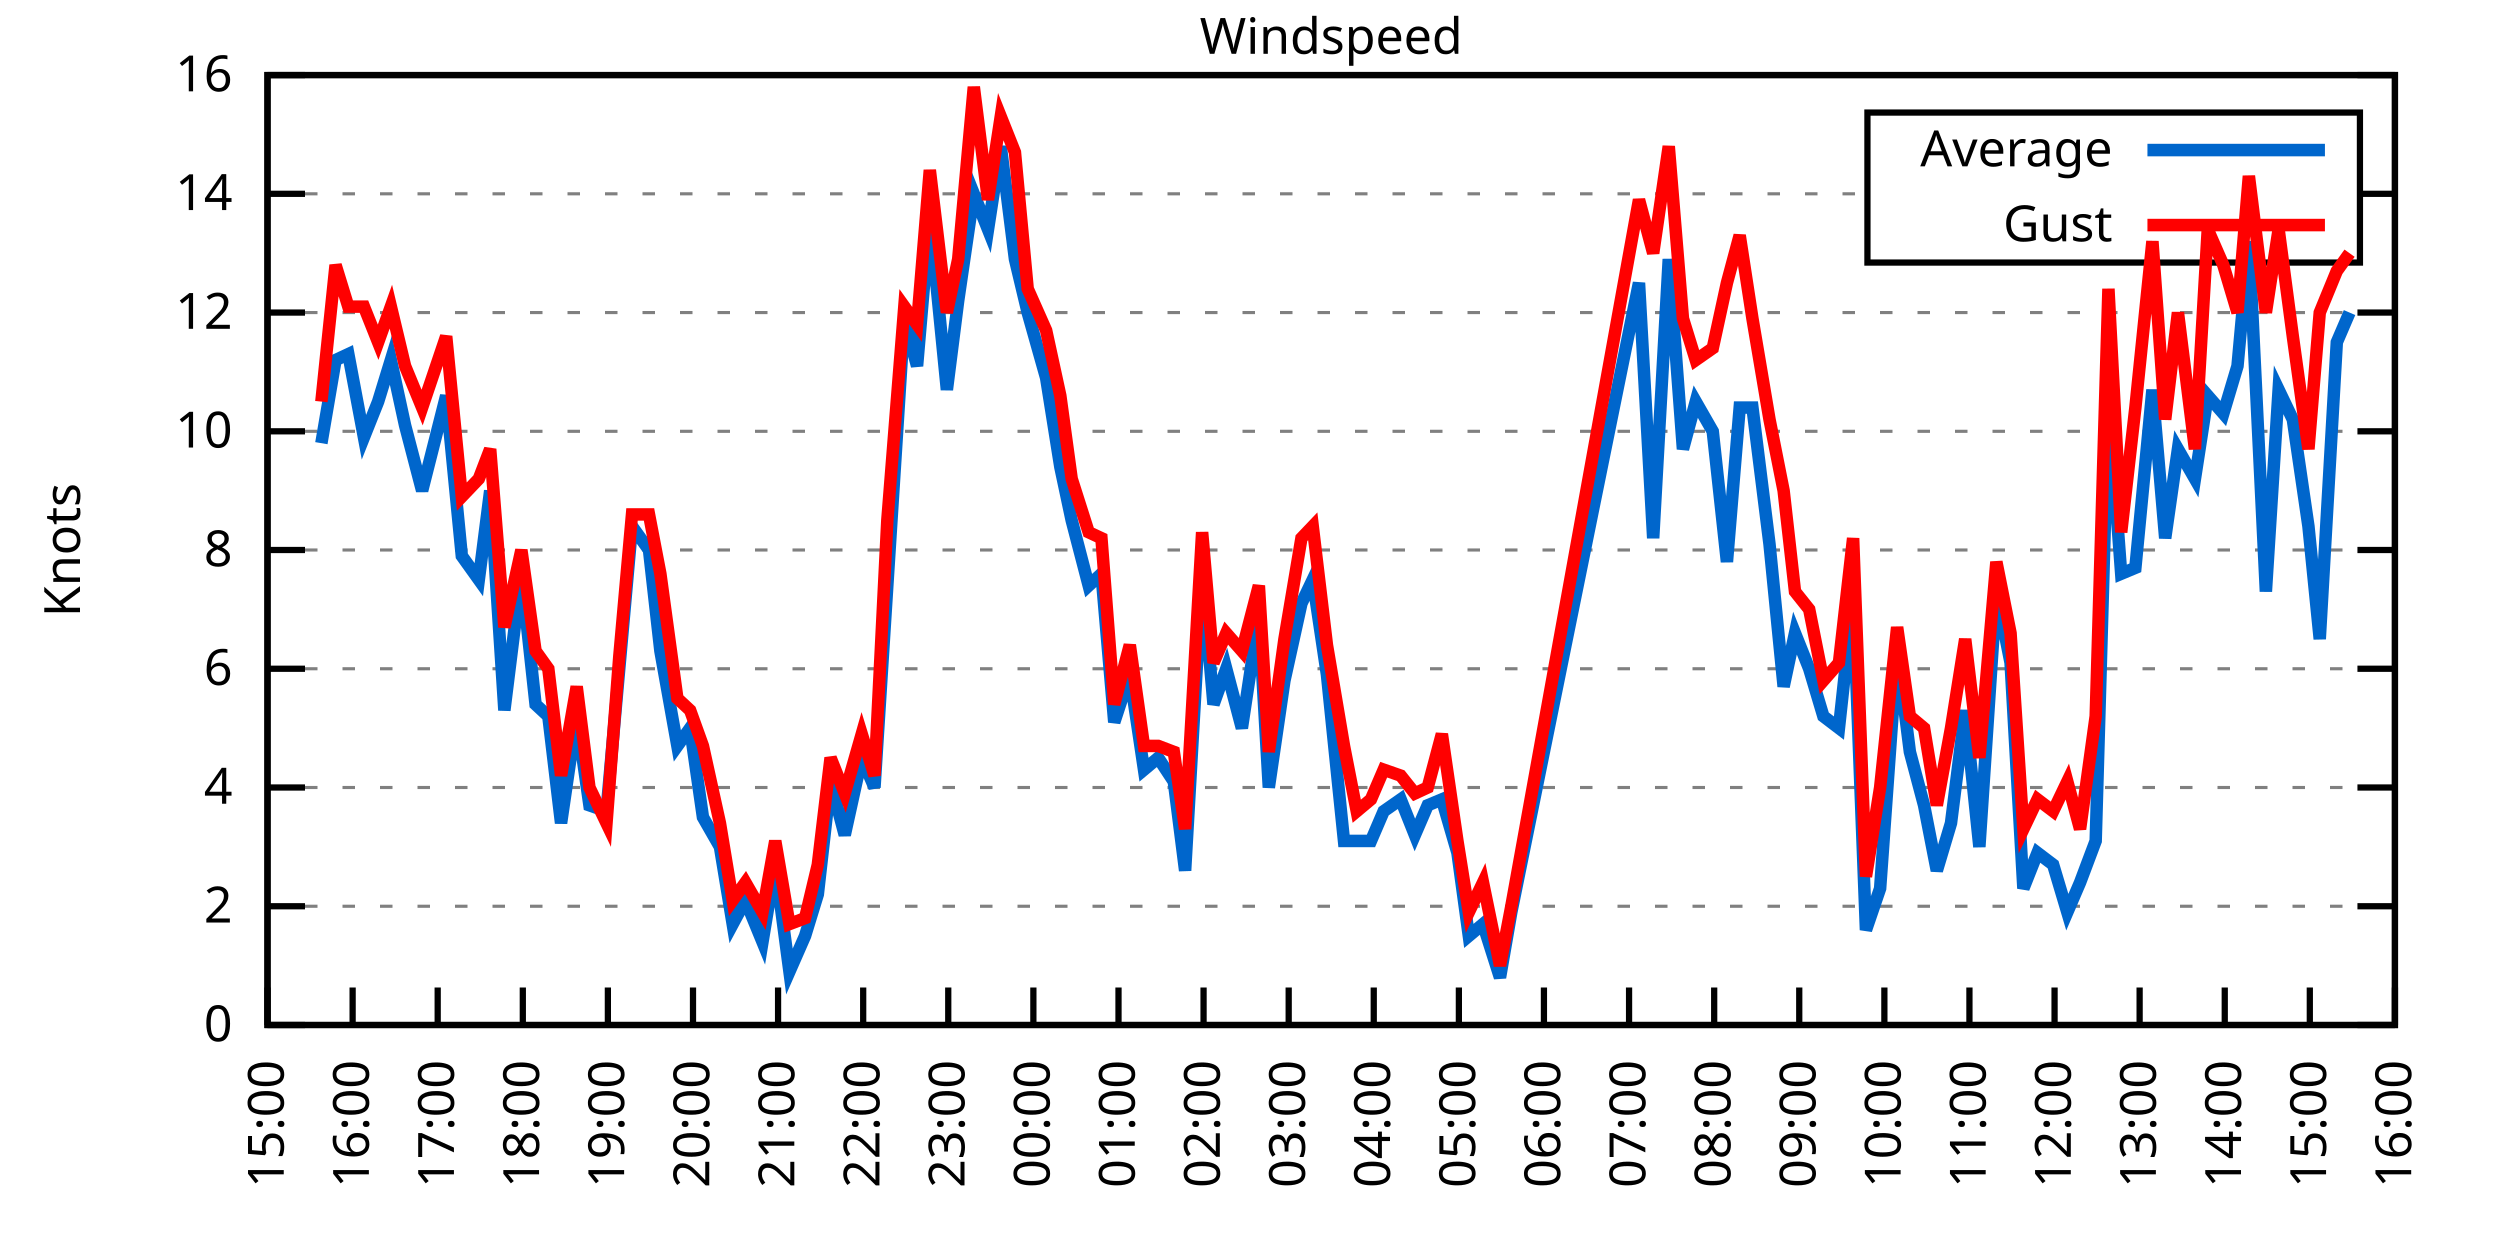
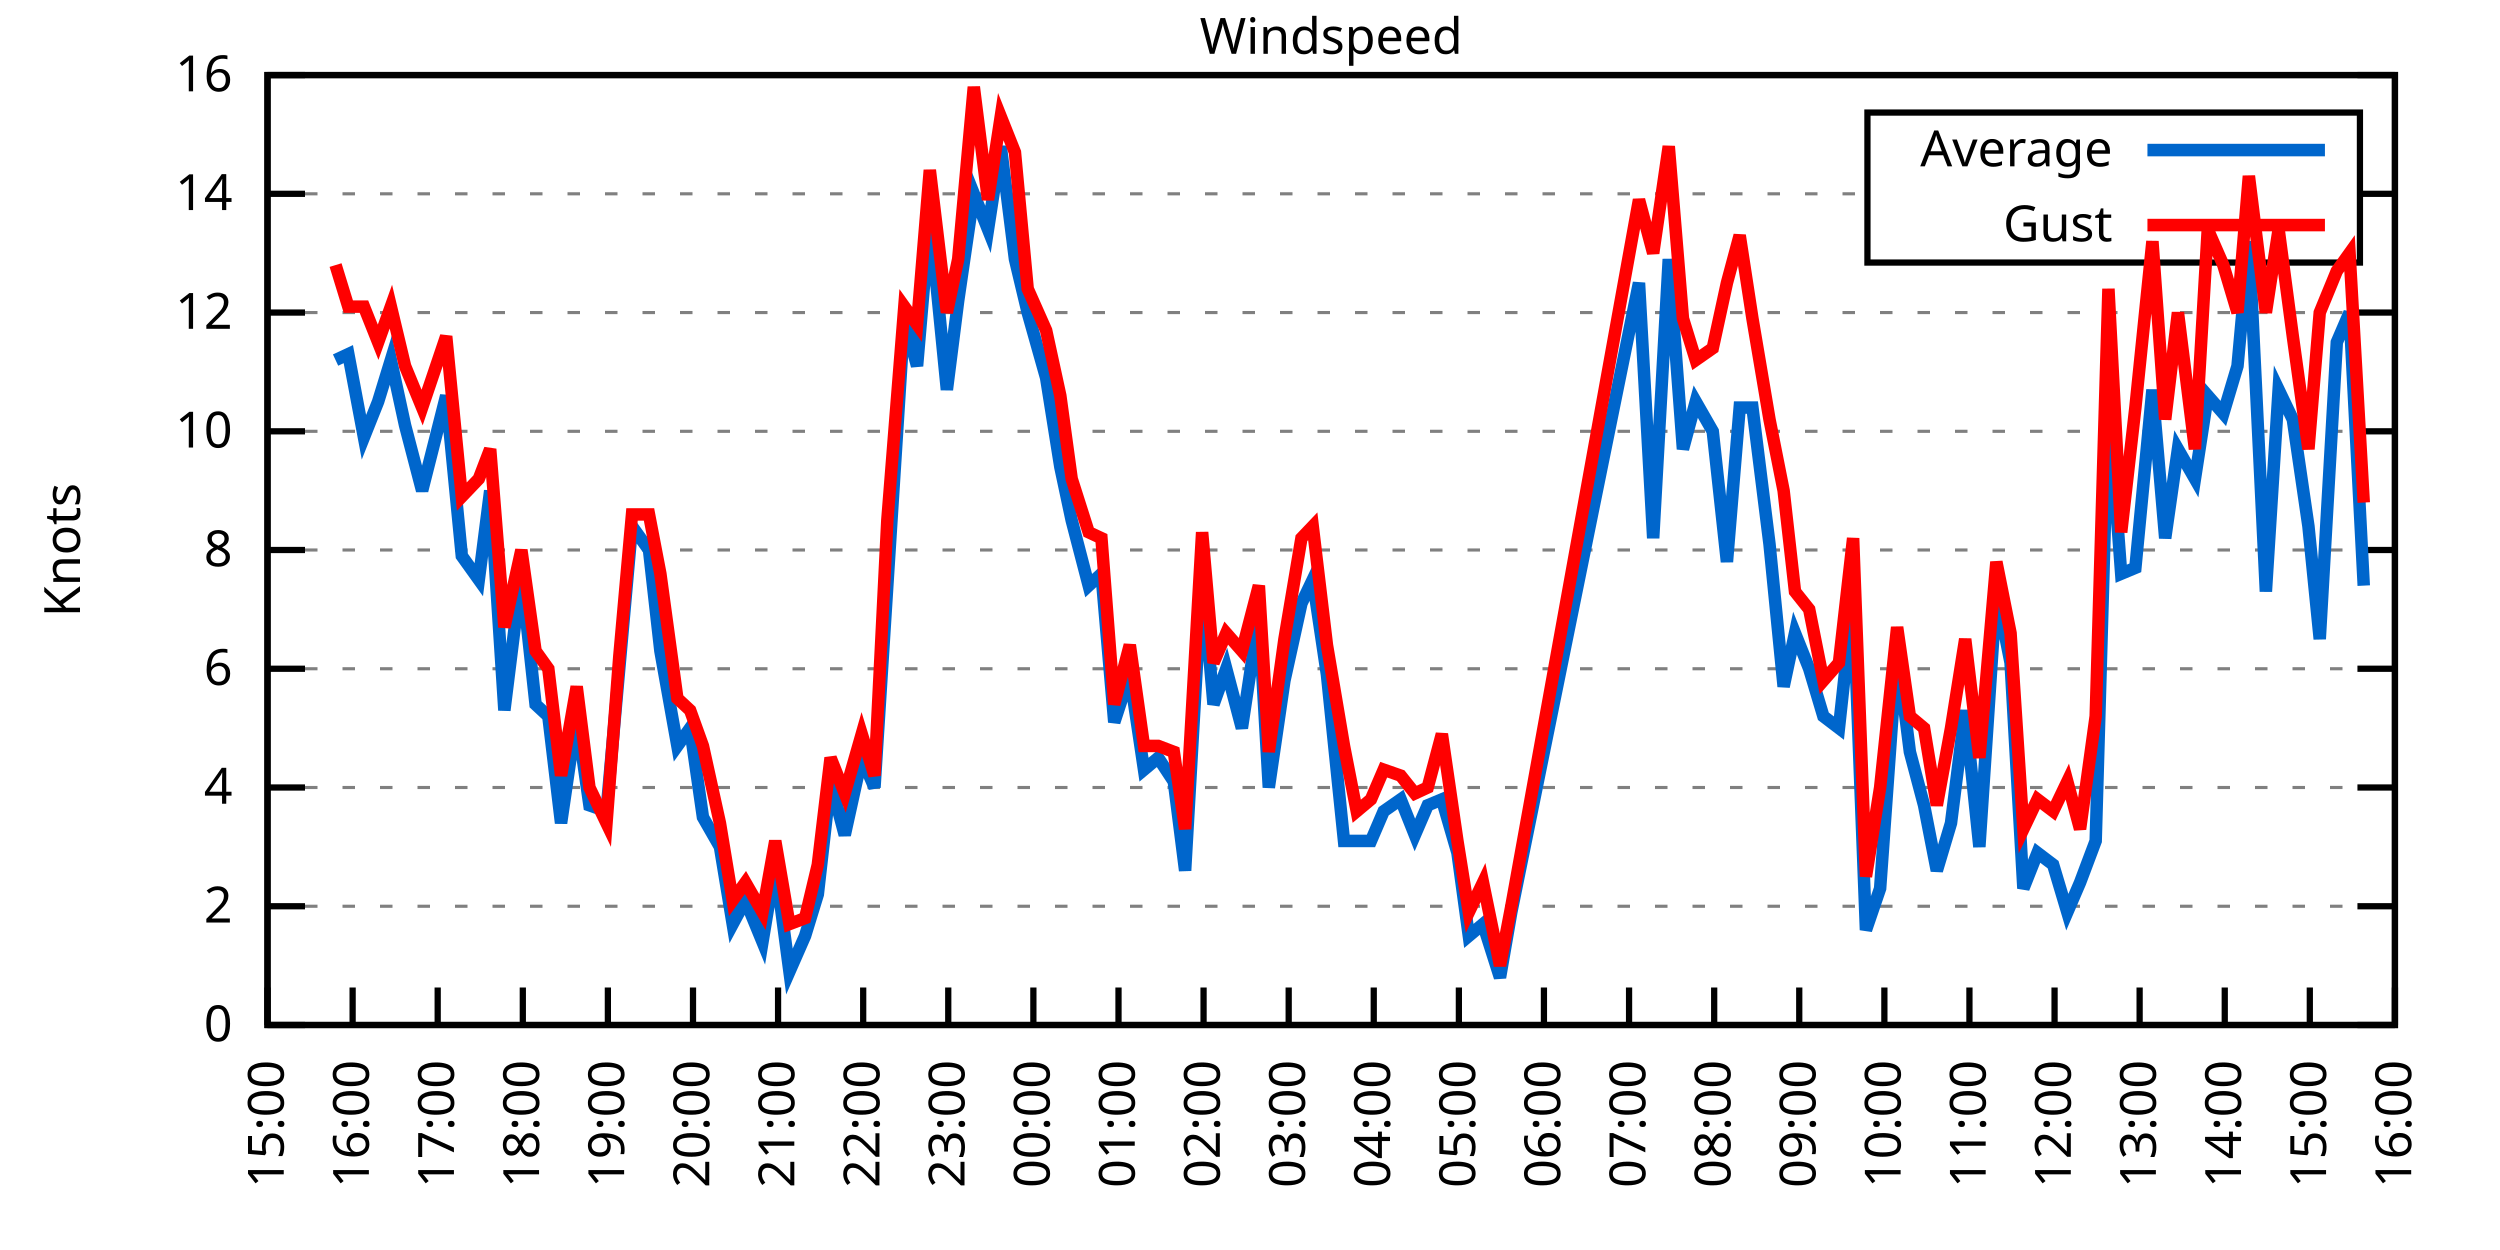
<svg xmlns="http://www.w3.org/2000/svg" xmlns:xlink="http://www.w3.org/1999/xlink" width="400" height="200" viewBox="0 0 400 200">
  <g id="gnuplot_canvas">
    <rect x="0" y="0" width="400" height="200" fill="none" />
    <defs>
      <circle id="gpDot" r="0.5" stroke-width="0.5" stroke="currentColor" />
      <path id="gpPt0" stroke-width="0.333" stroke="currentColor" d="M-1,0 h2 M0,-1 v2" />
      <path id="gpPt1" stroke-width="0.333" stroke="currentColor" d="M-1,-1 L1,1 M1,-1 L-1,1" />
      <path id="gpPt2" stroke-width="0.333" stroke="currentColor" d="M-1,0 L1,0 M0,-1 L0,1 M-1,-1 L1,1 M-1,1 L1,-1" />
      <rect id="gpPt3" stroke-width="0.333" stroke="currentColor" x="-1" y="-1" width="2" height="2" />
      <rect id="gpPt4" stroke-width="0.333" stroke="currentColor" fill="currentColor" x="-1" y="-1" width="2" height="2" />
      <circle id="gpPt5" stroke-width="0.333" stroke="currentColor" cx="0" cy="0" r="1" />
      <use xlink:href="#gpPt5" id="gpPt6" fill="currentColor" stroke="none" />
      <path id="gpPt7" stroke-width="0.333" stroke="currentColor" d="M0,-1.33 L-1.33,0.67 L1.33,0.67 z" />
      <use xlink:href="#gpPt7" id="gpPt8" fill="currentColor" stroke="none" />
      <use xlink:href="#gpPt7" id="gpPt9" stroke="currentColor" transform="rotate(180)" />
      <use xlink:href="#gpPt9" id="gpPt10" fill="currentColor" stroke="none" />
      <use xlink:href="#gpPt3" id="gpPt11" stroke="currentColor" transform="rotate(45)" />
      <use xlink:href="#gpPt11" id="gpPt12" fill="currentColor" stroke="none" />
      <path id="gpPt13" stroke-width="0.333" stroke="currentColor" d="M0,1.330 L1.265,0.411 L0.782,-1.067 L-0.782,-1.076 L-1.265,0.411 z" />
      <use xlink:href="#gpPt13" id="gpPt14" fill="currentColor" stroke="none" />
      <filter id="textbox" filterUnits="objectBoundingBox" x="0" y="0" height="1" width="1">
        <feFlood flood-color="white" flood-opacity="1" result="bgnd" />
        <feComposite in="SourceGraphic" in2="bgnd" operator="atop" />
      </filter>
      <filter id="greybox" filterUnits="objectBoundingBox" x="0" y="0" height="1" width="1">
        <feFlood flood-color="lightgrey" flood-opacity="1" result="grey" />
        <feComposite in="SourceGraphic" in2="grey" operator="atop" />
      </filter>
    </defs>
    <g fill="none" color="white" stroke="currentColor" stroke-width="1.00" stroke-linecap="butt" stroke-linejoin="miter">
</g>
    <g fill="none" color="black" stroke="currentColor" stroke-width="1.00" stroke-linecap="butt" stroke-linejoin="miter">
      <g stroke="none" shape-rendering="crispEdges">
        <polygon fill="rgb(255, 255, 255)" points="42.80,164.00 383.18,164.00 383.18,12.02 42.80,12.02 " />
      </g>
    </g>
    <g fill="none" color="black" stroke="currentColor" stroke-width="1.00" stroke-linecap="butt" stroke-linejoin="miter">
</g>
    <g fill="none" color="black" stroke="black" stroke-width="0.50" stroke-linecap="butt" stroke-linejoin="miter">
</g>
    <g fill="none" color="gray" stroke="currentColor" stroke-width="0.50" stroke-linecap="butt" stroke-linejoin="miter">
      <path stroke="gray" stroke-dasharray="2,4" class="gridline" d="M42.80,164.00 L383.19,164.00  " />
    </g>
    <g fill="none" color="gray" stroke="gray" stroke-width="1.00" stroke-linecap="butt" stroke-linejoin="miter">
</g>
    <g fill="none" color="black" stroke="currentColor" stroke-width="1.00" stroke-linecap="butt" stroke-linejoin="miter">
      <path stroke="black" d="M42.80,164.00 L48.80,164.00 M383.19,164.00 L377.19,164.00  " />
      <g transform="translate(37.20,166.60)" stroke="none" fill="black" font-family="Sans" font-size="8.00" text-anchor="end">
        <text>
          <tspan font-family="Sans"> 0</tspan>
        </text>
      </g>
    </g>
    <g fill="none" color="black" stroke="currentColor" stroke-width="1.00" stroke-linecap="butt" stroke-linejoin="miter">
</g>
    <g fill="none" color="black" stroke="black" stroke-width="0.50" stroke-linecap="butt" stroke-linejoin="miter">
</g>
    <g fill="none" color="gray" stroke="currentColor" stroke-width="0.50" stroke-linecap="butt" stroke-linejoin="miter">
      <path stroke="gray" stroke-dasharray="2,4" class="gridline" d="M42.80,145.00 L383.19,145.00  " />
    </g>
    <g fill="none" color="gray" stroke="gray" stroke-width="1.00" stroke-linecap="butt" stroke-linejoin="miter">
</g>
    <g fill="none" color="black" stroke="currentColor" stroke-width="1.00" stroke-linecap="butt" stroke-linejoin="miter">
      <path stroke="black" d="M42.80,145.00 L48.80,145.00 M383.19,145.00 L377.19,145.00  " />
      <g transform="translate(37.20,147.60)" stroke="none" fill="black" font-family="Sans" font-size="8.00" text-anchor="end">
        <text>
          <tspan font-family="Sans"> 2</tspan>
        </text>
      </g>
    </g>
    <g fill="none" color="black" stroke="currentColor" stroke-width="1.00" stroke-linecap="butt" stroke-linejoin="miter">
</g>
    <g fill="none" color="black" stroke="black" stroke-width="0.50" stroke-linecap="butt" stroke-linejoin="miter">
</g>
    <g fill="none" color="gray" stroke="currentColor" stroke-width="0.50" stroke-linecap="butt" stroke-linejoin="miter">
      <path stroke="gray" stroke-dasharray="2,4" class="gridline" d="M42.80,126.00 L383.19,126.00  " />
    </g>
    <g fill="none" color="gray" stroke="gray" stroke-width="1.00" stroke-linecap="butt" stroke-linejoin="miter">
</g>
    <g fill="none" color="black" stroke="currentColor" stroke-width="1.00" stroke-linecap="butt" stroke-linejoin="miter">
      <path stroke="black" d="M42.80,126.00 L48.80,126.00 M383.19,126.00 L377.19,126.00  " />
      <g transform="translate(37.20,128.60)" stroke="none" fill="black" font-family="Sans" font-size="8.00" text-anchor="end">
        <text>
          <tspan font-family="Sans"> 4</tspan>
        </text>
      </g>
    </g>
    <g fill="none" color="black" stroke="currentColor" stroke-width="1.00" stroke-linecap="butt" stroke-linejoin="miter">
</g>
    <g fill="none" color="black" stroke="black" stroke-width="0.50" stroke-linecap="butt" stroke-linejoin="miter">
</g>
    <g fill="none" color="gray" stroke="currentColor" stroke-width="0.50" stroke-linecap="butt" stroke-linejoin="miter">
      <path stroke="gray" stroke-dasharray="2,4" class="gridline" d="M42.80,107.00 L383.19,107.00  " />
    </g>
    <g fill="none" color="gray" stroke="gray" stroke-width="1.00" stroke-linecap="butt" stroke-linejoin="miter">
</g>
    <g fill="none" color="black" stroke="currentColor" stroke-width="1.00" stroke-linecap="butt" stroke-linejoin="miter">
      <path stroke="black" d="M42.80,107.00 L48.80,107.00 M383.19,107.00 L377.19,107.00  " />
      <g transform="translate(37.20,109.60)" stroke="none" fill="black" font-family="Sans" font-size="8.00" text-anchor="end">
        <text>
          <tspan font-family="Sans"> 6</tspan>
        </text>
      </g>
    </g>
    <g fill="none" color="black" stroke="currentColor" stroke-width="1.00" stroke-linecap="butt" stroke-linejoin="miter">
</g>
    <g fill="none" color="black" stroke="black" stroke-width="0.50" stroke-linecap="butt" stroke-linejoin="miter">
</g>
    <g fill="none" color="gray" stroke="currentColor" stroke-width="0.50" stroke-linecap="butt" stroke-linejoin="miter">
      <path stroke="gray" stroke-dasharray="2,4" class="gridline" d="M42.80,88.00 L383.19,88.00  " />
    </g>
    <g fill="none" color="gray" stroke="gray" stroke-width="1.00" stroke-linecap="butt" stroke-linejoin="miter">
</g>
    <g fill="none" color="black" stroke="currentColor" stroke-width="1.00" stroke-linecap="butt" stroke-linejoin="miter">
      <path stroke="black" d="M42.80,88.00 L48.80,88.00 M383.19,88.00 L377.19,88.00  " />
      <g transform="translate(37.20,90.60)" stroke="none" fill="black" font-family="Sans" font-size="8.00" text-anchor="end">
        <text>
          <tspan font-family="Sans"> 8</tspan>
        </text>
      </g>
    </g>
    <g fill="none" color="black" stroke="currentColor" stroke-width="1.00" stroke-linecap="butt" stroke-linejoin="miter">
</g>
    <g fill="none" color="black" stroke="black" stroke-width="0.50" stroke-linecap="butt" stroke-linejoin="miter">
</g>
    <g fill="none" color="gray" stroke="currentColor" stroke-width="0.50" stroke-linecap="butt" stroke-linejoin="miter">
      <path stroke="gray" stroke-dasharray="2,4" class="gridline" d="M42.80,69.01 L383.19,69.01  " />
    </g>
    <g fill="none" color="gray" stroke="gray" stroke-width="1.00" stroke-linecap="butt" stroke-linejoin="miter">
</g>
    <g fill="none" color="black" stroke="currentColor" stroke-width="1.00" stroke-linecap="butt" stroke-linejoin="miter">
      <path stroke="black" d="M42.80,69.01 L48.80,69.01 M383.19,69.01 L377.19,69.01  " />
      <g transform="translate(37.20,71.61)" stroke="none" fill="black" font-family="Sans" font-size="8.00" text-anchor="end">
        <text>
          <tspan font-family="Sans"> 10</tspan>
        </text>
      </g>
    </g>
    <g fill="none" color="black" stroke="currentColor" stroke-width="1.00" stroke-linecap="butt" stroke-linejoin="miter">
</g>
    <g fill="none" color="black" stroke="black" stroke-width="0.50" stroke-linecap="butt" stroke-linejoin="miter">
</g>
    <g fill="none" color="gray" stroke="currentColor" stroke-width="0.50" stroke-linecap="butt" stroke-linejoin="miter">
      <path stroke="gray" stroke-dasharray="2,4" class="gridline" d="M42.80,50.01 L383.19,50.01  " />
    </g>
    <g fill="none" color="gray" stroke="gray" stroke-width="1.00" stroke-linecap="butt" stroke-linejoin="miter">
</g>
    <g fill="none" color="black" stroke="currentColor" stroke-width="1.00" stroke-linecap="butt" stroke-linejoin="miter">
      <path stroke="black" d="M42.80,50.01 L48.80,50.01 M383.19,50.01 L377.19,50.01  " />
      <g transform="translate(37.20,52.61)" stroke="none" fill="black" font-family="Sans" font-size="8.00" text-anchor="end">
        <text>
          <tspan font-family="Sans"> 12</tspan>
        </text>
      </g>
    </g>
    <g fill="none" color="black" stroke="currentColor" stroke-width="1.00" stroke-linecap="butt" stroke-linejoin="miter">
</g>
    <g fill="none" color="black" stroke="black" stroke-width="0.50" stroke-linecap="butt" stroke-linejoin="miter">
</g>
    <g fill="none" color="gray" stroke="currentColor" stroke-width="0.50" stroke-linecap="butt" stroke-linejoin="miter">
      <path stroke="gray" stroke-dasharray="2,4" class="gridline" d="M42.80,31.01 L298.79,31.01 M377.59,31.01 L383.19,31.01  " />
    </g>
    <g fill="none" color="gray" stroke="gray" stroke-width="1.00" stroke-linecap="butt" stroke-linejoin="miter">
</g>
    <g fill="none" color="black" stroke="currentColor" stroke-width="1.00" stroke-linecap="butt" stroke-linejoin="miter">
      <path stroke="black" d="M42.80,31.01 L48.80,31.01 M383.19,31.01 L377.19,31.01  " />
      <g transform="translate(37.20,33.61)" stroke="none" fill="black" font-family="Sans" font-size="8.00" text-anchor="end">
        <text>
          <tspan font-family="Sans"> 14</tspan>
        </text>
      </g>
    </g>
    <g fill="none" color="black" stroke="currentColor" stroke-width="1.00" stroke-linecap="butt" stroke-linejoin="miter">
</g>
    <g fill="none" color="black" stroke="black" stroke-width="0.50" stroke-linecap="butt" stroke-linejoin="miter">
</g>
    <g fill="none" color="gray" stroke="currentColor" stroke-width="0.50" stroke-linecap="butt" stroke-linejoin="miter">
      <path stroke="gray" stroke-dasharray="2,4" class="gridline" d="M42.80,12.01 L383.19,12.01  " />
    </g>
    <g fill="none" color="gray" stroke="gray" stroke-width="1.00" stroke-linecap="butt" stroke-linejoin="miter">
</g>
    <g fill="none" color="black" stroke="currentColor" stroke-width="1.00" stroke-linecap="butt" stroke-linejoin="miter">
      <path stroke="black" d="M42.80,12.01 L48.80,12.01 M383.19,12.01 L377.19,12.01  " />
      <g transform="translate(37.20,14.61)" stroke="none" fill="black" font-family="Sans" font-size="8.00" text-anchor="end">
        <text>
          <tspan font-family="Sans"> 16</tspan>
        </text>
      </g>
    </g>
    <g fill="none" color="black" stroke="currentColor" stroke-width="1.00" stroke-linecap="butt" stroke-linejoin="miter">
      <path stroke="black" d="M42.80,164.00 L42.80,158.00  " />
      <g transform="translate(45.40,169.60) rotate(270.00)" stroke="none" fill="black" font-family="Sans" font-size="8.00" text-anchor="end">
        <text>
          <tspan font-family="Sans">15:00</tspan>
        </text>
      </g>
    </g>
    <g fill="none" color="black" stroke="currentColor" stroke-width="1.00" stroke-linecap="butt" stroke-linejoin="miter">
      <path stroke="black" d="M56.42,164.00 L56.42,158.00  " />
      <g transform="translate(59.02,169.60) rotate(270.00)" stroke="none" fill="black" font-family="Sans" font-size="8.00" text-anchor="end">
        <text>
          <tspan font-family="Sans">16:00</tspan>
        </text>
      </g>
    </g>
    <g fill="none" color="black" stroke="currentColor" stroke-width="1.00" stroke-linecap="butt" stroke-linejoin="miter">
      <path stroke="black" d="M70.03,164.00 L70.03,158.00  " />
      <g transform="translate(72.63,169.60) rotate(270.00)" stroke="none" fill="black" font-family="Sans" font-size="8.00" text-anchor="end">
        <text>
          <tspan font-family="Sans">17:00</tspan>
        </text>
      </g>
    </g>
    <g fill="none" color="black" stroke="currentColor" stroke-width="1.00" stroke-linecap="butt" stroke-linejoin="miter">
      <path stroke="black" d="M83.65,164.00 L83.65,158.00  " />
      <g transform="translate(86.25,169.60) rotate(270.00)" stroke="none" fill="black" font-family="Sans" font-size="8.00" text-anchor="end">
        <text>
          <tspan font-family="Sans">18:00</tspan>
        </text>
      </g>
    </g>
    <g fill="none" color="black" stroke="currentColor" stroke-width="1.00" stroke-linecap="butt" stroke-linejoin="miter">
      <path stroke="black" d="M97.26,164.00 L97.26,158.00  " />
      <g transform="translate(99.86,169.60) rotate(270.00)" stroke="none" fill="black" font-family="Sans" font-size="8.00" text-anchor="end">
        <text>
          <tspan font-family="Sans">19:00</tspan>
        </text>
      </g>
    </g>
    <g fill="none" color="black" stroke="currentColor" stroke-width="1.00" stroke-linecap="butt" stroke-linejoin="miter">
      <path stroke="black" d="M110.88,164.00 L110.88,158.00  " />
      <g transform="translate(113.48,169.60) rotate(270.00)" stroke="none" fill="black" font-family="Sans" font-size="8.00" text-anchor="end">
        <text>
          <tspan font-family="Sans">20:00</tspan>
        </text>
      </g>
    </g>
    <g fill="none" color="black" stroke="currentColor" stroke-width="1.00" stroke-linecap="butt" stroke-linejoin="miter">
      <path stroke="black" d="M124.49,164.00 L124.49,158.00  " />
      <g transform="translate(127.09,169.60) rotate(270.00)" stroke="none" fill="black" font-family="Sans" font-size="8.00" text-anchor="end">
        <text>
          <tspan font-family="Sans">21:00</tspan>
        </text>
      </g>
    </g>
    <g fill="none" color="black" stroke="currentColor" stroke-width="1.00" stroke-linecap="butt" stroke-linejoin="miter">
      <path stroke="black" d="M138.11,164.00 L138.11,158.00  " />
      <g transform="translate(140.71,169.60) rotate(270.00)" stroke="none" fill="black" font-family="Sans" font-size="8.00" text-anchor="end">
        <text>
          <tspan font-family="Sans">22:00</tspan>
        </text>
      </g>
    </g>
    <g fill="none" color="black" stroke="currentColor" stroke-width="1.00" stroke-linecap="butt" stroke-linejoin="miter">
      <path stroke="black" d="M151.72,164.00 L151.72,158.00  " />
      <g transform="translate(154.32,169.60) rotate(270.00)" stroke="none" fill="black" font-family="Sans" font-size="8.00" text-anchor="end">
        <text>
          <tspan font-family="Sans">23:00</tspan>
        </text>
      </g>
    </g>
    <g fill="none" color="black" stroke="currentColor" stroke-width="1.00" stroke-linecap="butt" stroke-linejoin="miter">
      <path stroke="black" d="M165.34,164.00 L165.34,158.00  " />
      <g transform="translate(167.94,169.60) rotate(270.00)" stroke="none" fill="black" font-family="Sans" font-size="8.00" text-anchor="end">
        <text>
          <tspan font-family="Sans">00:00</tspan>
        </text>
      </g>
    </g>
    <g fill="none" color="black" stroke="currentColor" stroke-width="1.00" stroke-linecap="butt" stroke-linejoin="miter">
      <path stroke="black" d="M178.96,164.00 L178.96,158.00  " />
      <g transform="translate(181.56,169.60) rotate(270.00)" stroke="none" fill="black" font-family="Sans" font-size="8.00" text-anchor="end">
        <text>
          <tspan font-family="Sans">01:00</tspan>
        </text>
      </g>
    </g>
    <g fill="none" color="black" stroke="currentColor" stroke-width="1.00" stroke-linecap="butt" stroke-linejoin="miter">
      <path stroke="black" d="M192.57,164.00 L192.57,158.00  " />
      <g transform="translate(195.17,169.60) rotate(270.00)" stroke="none" fill="black" font-family="Sans" font-size="8.00" text-anchor="end">
        <text>
          <tspan font-family="Sans">02:00</tspan>
        </text>
      </g>
    </g>
    <g fill="none" color="black" stroke="currentColor" stroke-width="1.00" stroke-linecap="butt" stroke-linejoin="miter">
      <path stroke="black" d="M206.19,164.00 L206.19,158.00  " />
      <g transform="translate(208.79,169.60) rotate(270.00)" stroke="none" fill="black" font-family="Sans" font-size="8.00" text-anchor="end">
        <text>
          <tspan font-family="Sans">03:00</tspan>
        </text>
      </g>
    </g>
    <g fill="none" color="black" stroke="currentColor" stroke-width="1.00" stroke-linecap="butt" stroke-linejoin="miter">
      <path stroke="black" d="M219.80,164.00 L219.80,158.00  " />
      <g transform="translate(222.40,169.60) rotate(270.00)" stroke="none" fill="black" font-family="Sans" font-size="8.00" text-anchor="end">
        <text>
          <tspan font-family="Sans">04:00</tspan>
        </text>
      </g>
    </g>
    <g fill="none" color="black" stroke="currentColor" stroke-width="1.00" stroke-linecap="butt" stroke-linejoin="miter">
      <path stroke="black" d="M233.42,164.00 L233.42,158.00  " />
      <g transform="translate(236.02,169.60) rotate(270.00)" stroke="none" fill="black" font-family="Sans" font-size="8.00" text-anchor="end">
        <text>
          <tspan font-family="Sans">05:00</tspan>
        </text>
      </g>
    </g>
    <g fill="none" color="black" stroke="currentColor" stroke-width="1.00" stroke-linecap="butt" stroke-linejoin="miter">
      <path stroke="black" d="M247.03,164.00 L247.03,158.00  " />
      <g transform="translate(249.63,169.60) rotate(270.00)" stroke="none" fill="black" font-family="Sans" font-size="8.00" text-anchor="end">
        <text>
          <tspan font-family="Sans">06:00</tspan>
        </text>
      </g>
    </g>
    <g fill="none" color="black" stroke="currentColor" stroke-width="1.00" stroke-linecap="butt" stroke-linejoin="miter">
      <path stroke="black" d="M260.65,164.00 L260.65,158.00  " />
      <g transform="translate(263.25,169.60) rotate(270.00)" stroke="none" fill="black" font-family="Sans" font-size="8.00" text-anchor="end">
        <text>
          <tspan font-family="Sans">07:00</tspan>
        </text>
      </g>
    </g>
    <g fill="none" color="black" stroke="currentColor" stroke-width="1.00" stroke-linecap="butt" stroke-linejoin="miter">
      <path stroke="black" d="M274.27,164.00 L274.27,158.00  " />
      <g transform="translate(276.87,169.60) rotate(270.00)" stroke="none" fill="black" font-family="Sans" font-size="8.00" text-anchor="end">
        <text>
          <tspan font-family="Sans">08:00</tspan>
        </text>
      </g>
    </g>
    <g fill="none" color="black" stroke="currentColor" stroke-width="1.00" stroke-linecap="butt" stroke-linejoin="miter">
      <path stroke="black" d="M287.88,164.00 L287.88,158.00  " />
      <g transform="translate(290.48,169.60) rotate(270.00)" stroke="none" fill="black" font-family="Sans" font-size="8.00" text-anchor="end">
        <text>
          <tspan font-family="Sans">09:00</tspan>
        </text>
      </g>
    </g>
    <g fill="none" color="black" stroke="currentColor" stroke-width="1.00" stroke-linecap="butt" stroke-linejoin="miter">
      <path stroke="black" d="M301.50,164.00 L301.50,158.00  " />
      <g transform="translate(304.10,169.60) rotate(270.00)" stroke="none" fill="black" font-family="Sans" font-size="8.00" text-anchor="end">
        <text>
          <tspan font-family="Sans">10:00</tspan>
        </text>
      </g>
    </g>
    <g fill="none" color="black" stroke="currentColor" stroke-width="1.00" stroke-linecap="butt" stroke-linejoin="miter">
      <path stroke="black" d="M315.11,164.00 L315.11,158.00  " />
      <g transform="translate(317.71,169.60) rotate(270.00)" stroke="none" fill="black" font-family="Sans" font-size="8.00" text-anchor="end">
        <text>
          <tspan font-family="Sans">11:00</tspan>
        </text>
      </g>
    </g>
    <g fill="none" color="black" stroke="currentColor" stroke-width="1.00" stroke-linecap="butt" stroke-linejoin="miter">
      <path stroke="black" d="M328.73,164.00 L328.73,158.00  " />
      <g transform="translate(331.33,169.60) rotate(270.00)" stroke="none" fill="black" font-family="Sans" font-size="8.00" text-anchor="end">
        <text>
          <tspan font-family="Sans">12:00</tspan>
        </text>
      </g>
    </g>
    <g fill="none" color="black" stroke="currentColor" stroke-width="1.00" stroke-linecap="butt" stroke-linejoin="miter">
      <path stroke="black" d="M342.34,164.00 L342.34,158.00  " />
      <g transform="translate(344.94,169.60) rotate(270.00)" stroke="none" fill="black" font-family="Sans" font-size="8.00" text-anchor="end">
        <text>
          <tspan font-family="Sans">13:00</tspan>
        </text>
      </g>
    </g>
    <g fill="none" color="black" stroke="currentColor" stroke-width="1.00" stroke-linecap="butt" stroke-linejoin="miter">
      <path stroke="black" d="M355.96,164.00 L355.96,158.00  " />
      <g transform="translate(358.56,169.60) rotate(270.00)" stroke="none" fill="black" font-family="Sans" font-size="8.00" text-anchor="end">
        <text>
          <tspan font-family="Sans">14:00</tspan>
        </text>
      </g>
    </g>
    <g fill="none" color="black" stroke="currentColor" stroke-width="1.00" stroke-linecap="butt" stroke-linejoin="miter">
      <path stroke="black" d="M369.57,164.00 L369.57,158.00  " />
      <g transform="translate(372.17,169.60) rotate(270.00)" stroke="none" fill="black" font-family="Sans" font-size="8.00" text-anchor="end">
        <text>
          <tspan font-family="Sans">15:00</tspan>
        </text>
      </g>
    </g>
    <g fill="none" color="black" stroke="currentColor" stroke-width="1.00" stroke-linecap="butt" stroke-linejoin="miter">
      <path stroke="black" d="M383.19,164.00 L383.19,158.00  " />
      <g transform="translate(385.79,169.60) rotate(270.00)" stroke="none" fill="black" font-family="Sans" font-size="8.00" text-anchor="end">
        <text>
          <tspan font-family="Sans">16:00</tspan>
        </text>
      </g>
    </g>
    <g fill="none" color="black" stroke="currentColor" stroke-width="1.00" stroke-linecap="butt" stroke-linejoin="miter">
</g>
    <g fill="none" color="black" stroke="currentColor" stroke-width="1.00" stroke-linecap="butt" stroke-linejoin="miter">
      <path stroke="black" d="M42.80,12.01 L42.80,164.00 L383.19,164.00 L383.19,12.01 L42.80,12.01 Z  " />
    </g>
    <g fill="none" color="black" stroke="currentColor" stroke-width="1.00" stroke-linecap="butt" stroke-linejoin="miter">
</g>
    <g fill="none" color="black" stroke="currentColor" stroke-width="1.00" stroke-linecap="butt" stroke-linejoin="miter">
      <path stroke="black" d="M298.79,42.01 L298.79,18.01 L377.59,18.01 L377.59,42.01 L298.79,42.01 Z  " />
    </g>
    <g id="Windspeed_plot_1">
      <g fill="none" color="white" stroke="black" stroke-width="2.00" stroke-linecap="butt" stroke-linejoin="miter">
</g>
      <g fill="none" color="black" stroke="currentColor" stroke-width="2.00" stroke-linecap="butt" stroke-linejoin="miter">
        <g transform="translate(337.99,26.61)" stroke="none" fill="black" font-family="Sans" font-size="8.00" text-anchor="end">
          <text>
            <tspan font-family="Sans">Average</tspan>
          </text>
        </g>
      </g>
      <g fill="none" color="black" stroke="currentColor" stroke-width="2.00" stroke-linecap="butt" stroke-linejoin="miter">
-         <path stroke="rgb(  0, 102, 204)" d="M343.59,24.01 L371.99,24.01 M51.42,70.91 L53.69,57.61 L55.73,56.66 L58.23,69.96 L60.50,64.26 L62.54,57.61   L64.81,68.06 L67.54,78.51 L71.39,63.31 L73.89,88.95 L76.61,92.75 L78.43,78.51 L80.70,113.65 L83.42,91.80   L85.69,112.70 L87.73,114.60 L89.77,131.70 L92.27,114.60 L94.31,128.85 L97.04,129.80 L99.08,107.00 L101.12,84.21   L103.84,88.00 L105.66,104.15 L108.38,119.35 L110.42,116.50 L112.47,130.75 L115.19,135.50 L117.23,147.85 L119.27,144.05   L122.00,150.70 L124.04,138.35 L126.31,155.45 L128.81,149.75 L130.85,143.10 L132.89,125.05 L135.16,133.60 L137.88,121.25   L139.92,126.00 L141.97,93.70 L144.69,50.96 L146.73,58.56 L148.77,34.81 L151.50,62.36 L153.31,48.11 L155.81,31.01   L158.08,36.71 L160.12,23.41 L162.39,41.46 L164.43,50.01 L167.38,60.46 L169.65,74.71 L171.47,83.26 L174.19,93.70   L176.23,91.80 L178.28,115.55 L180.77,107.95 L183.04,123.15 L185.31,121.25 L187.81,125.05 L189.62,139.30 L192.34,91.80   L194.16,112.70 L196.20,107.00 L198.70,116.50 L201.42,98.45 L203.01,126.00 L205.51,108.90 L208.23,96.55 L210.04,92.75   L212.31,107.95 L215.04,134.55 L217.08,134.55 L219.35,134.55 L221.39,129.80 L224.11,127.90 L226.38,133.60 L228.43,128.85   L230.70,127.90 L233.19,136.45 L235.01,149.75 L237.28,147.85 L240.00,156.40 L241.81,145.95 L262.24,45.26 L264.51,86.11   L267.00,41.46 L269.27,71.86 L271.32,64.26 L274.04,69.01 L276.31,89.90 L278.35,65.21 L280.39,65.21 L283.12,87.06   L285.38,109.85 L287.20,101.30 L289.47,107.00 L291.74,114.60 L294.23,116.50 L296.50,95.60 L298.55,148.80 L300.82,142.15   L303.54,104.15 L305.58,120.30 L307.85,128.85 L309.89,139.30 L312.16,131.70 L314.43,113.65 L316.70,135.50 L319.42,94.65   L321.69,106.05 L323.74,142.15 L326.00,136.45 L328.50,138.35 L330.77,145.95 L332.81,141.20 L335.31,134.55 L337.35,64.26   L339.39,91.80 L341.66,90.85 L344.39,62.36 L346.43,86.11 L348.47,71.86 L351.19,76.61 L353.24,63.31 L355.73,66.16   L358.00,58.56 L359.82,38.61 L362.54,94.65 L364.58,62.36 L366.85,67.11 L369.35,84.21 L371.16,102.25 L373.89,54.76   L375.93,50.01  " />
+         <path stroke="rgb(  0, 102, 204)" d="M343.59,24.01 L371.99,24.01 M53.69,57.61 L55.73,56.66 L58.23,69.96 L60.50,64.26 L62.54,57.61 L64.81,68.06   L67.54,78.51 L71.39,63.31 L73.89,88.95 L76.61,92.75 L78.43,78.51 L80.70,113.65 L83.42,91.80 L85.69,112.70   L87.73,114.60 L89.77,131.70 L92.27,114.60 L94.31,128.85 L97.04,129.80 L99.08,107.00 L101.12,84.21 L103.84,88.00   L105.66,104.15 L108.38,119.35 L110.42,116.50 L112.47,130.75 L115.19,135.50 L117.23,147.85 L119.27,144.05 L122.00,150.70   L124.04,138.35 L126.31,155.45 L128.81,149.75 L130.85,143.10 L132.89,125.05 L135.16,133.60 L137.88,121.25 L139.92,126.00   L141.97,93.70 L144.69,50.96 L146.73,58.56 L148.77,34.81 L151.50,62.36 L153.31,48.11 L155.81,31.01 L158.08,36.71   L160.12,23.41 L162.39,41.46 L164.43,50.01 L167.38,60.46 L169.65,74.71 L171.47,83.26 L174.19,93.70 L176.23,91.80   L178.28,115.55 L180.77,107.95 L183.04,123.15 L185.31,121.25 L187.81,125.05 L189.62,139.30 L192.34,91.80 L194.16,112.70   L196.20,107.00 L198.70,116.50 L201.42,98.45 L203.01,126.00 L205.51,108.90 L208.23,96.55 L210.04,92.75 L212.31,107.95   L215.04,134.55 L217.08,134.55 L219.35,134.55 L221.39,129.80 L224.11,127.90 L226.38,133.60 L228.43,128.85 L230.70,127.90   L233.19,136.45 L235.01,149.75 L237.28,147.85 L240.00,156.40 L241.81,145.95 L262.24,45.26 L264.51,86.11 L267.00,41.46   L269.27,71.86 L271.32,64.26 L274.04,69.01 L276.31,89.90 L278.35,65.21 L280.39,65.21 L283.12,87.06 L285.38,109.85   L287.20,101.30 L289.47,107.00 L291.74,114.60 L294.23,116.50 L296.50,95.60 L298.55,148.80 L300.82,142.15 L303.54,104.15   L305.58,120.30 L307.85,128.85 L309.89,139.30 L312.16,131.70 L314.43,113.65 L316.70,135.50 L319.42,94.65 L321.69,106.05   L323.74,142.15 L326.00,136.45 L328.50,138.35 L330.77,145.95 L332.81,141.20 L335.31,134.55 L337.35,64.26 L339.39,91.80   L341.66,90.85 L344.39,62.36 L346.43,86.11 L348.47,71.86 L351.19,76.61 L353.24,63.31 L355.73,66.16 L358.00,58.56   L359.82,38.61 L362.54,94.65 L364.58,62.36 L366.85,67.11 L369.35,84.21 L371.16,102.25 L373.89,54.76 L375.93,50.01   L378.20,93.70  " />
      </g>
    </g>
    <g id="Windspeed_plot_2">
      <g fill="none" color="black" stroke="currentColor" stroke-width="2.00" stroke-linecap="butt" stroke-linejoin="miter">
        <g transform="translate(337.99,38.61)" stroke="none" fill="black" font-family="Sans" font-size="8.00" text-anchor="end">
          <text>
            <tspan font-family="Sans">Gust</tspan>
          </text>
        </g>
      </g>
      <g fill="none" color="black" stroke="currentColor" stroke-width="2.00" stroke-linecap="butt" stroke-linejoin="miter">
-         <path stroke="rgb(255,   0,   0)" d="M343.59,36.01 L371.99,36.01 M51.42,64.26 L53.69,42.41 L55.73,49.06 L58.23,49.06 L60.50,54.76 L62.54,49.06   L64.81,58.56 L67.54,65.21 L71.39,53.81 L73.89,79.46 L76.61,76.61 L78.43,71.86 L80.70,100.35 L83.42,88.00   L85.69,104.15 L87.73,107.00 L89.77,124.10 L92.27,109.85 L94.31,126.00 L97.04,131.70 L99.08,105.10 L101.12,82.31   L103.84,82.31 L105.66,91.80 L108.38,111.75 L110.42,113.65 L112.47,119.35 L115.19,131.70 L117.23,144.05 L119.27,141.20   L122.00,145.95 L124.04,134.55 L126.31,147.85 L128.81,146.90 L130.85,138.35 L132.89,121.25 L135.16,126.95 L137.88,117.45   L139.92,124.10 L141.97,83.26 L144.69,49.06 L146.73,51.91 L148.77,27.21 L151.50,50.01 L153.31,41.46 L155.81,13.91   L158.08,31.96 L160.12,18.66 L162.39,24.36 L164.43,46.21 L167.38,52.86 L169.65,63.31 L171.47,76.61 L174.19,85.16   L176.23,86.11 L178.28,112.70 L180.77,103.20 L183.04,119.35 L185.31,119.35 L187.81,120.30 L189.62,132.65 L192.34,85.16   L194.16,106.05 L196.20,101.30 L198.70,104.15 L201.42,93.70 L203.01,120.30 L205.51,102.25 L208.23,86.11 L210.04,84.21   L212.31,103.20 L215.04,119.35 L217.08,129.80 L219.35,127.90 L221.39,123.15 L224.11,124.10 L226.38,126.95 L228.43,126.00   L230.70,117.45 L233.19,134.55 L235.01,145.95 L237.28,141.20 L240.00,154.50 L241.81,145.00 L262.24,31.96 L264.51,40.51   L267.00,23.41 L269.27,50.96 L271.32,57.61 L274.04,55.71 L276.31,45.26 L278.35,37.66 L280.39,50.96 L283.12,67.11   L285.38,78.51 L287.20,94.65 L289.47,97.50 L291.74,108.90 L294.23,106.05 L296.50,86.11 L298.55,140.25 L300.82,126.00   L303.54,100.35 L305.58,114.60 L307.85,116.50 L309.89,128.85 L312.16,116.50 L314.43,102.25 L316.70,121.25 L319.42,89.90   L321.69,101.30 L323.74,132.65 L326.00,127.90 L328.50,129.80 L330.77,125.05 L332.81,132.65 L335.31,114.60 L337.35,46.21   L339.39,85.16 L341.66,65.21 L344.39,38.61 L346.43,67.11 L348.47,50.01 L351.19,71.86 L353.24,36.71 L355.73,42.41   L358.00,50.01 L359.82,28.16 L362.54,50.01 L364.58,36.71 L366.85,53.81 L369.35,71.86 L371.16,50.01 L373.89,43.36   L375.93,40.51  " />
+         <path stroke="rgb(255,   0,   0)" d="M343.59,36.01 L371.99,36.01 M53.69,42.41 L55.73,49.06 L58.23,49.06 L60.50,54.76 L62.54,49.06 L64.81,58.56   L67.54,65.21 L71.39,53.81 L73.89,79.46 L76.61,76.61 L78.43,71.86 L80.70,100.35 L83.42,88.00 L85.69,104.15   L87.73,107.00 L89.77,124.10 L92.27,109.85 L94.31,126.00 L97.04,131.70 L99.08,105.10 L101.12,82.31 L103.84,82.31   L105.66,91.80 L108.38,111.75 L110.42,113.65 L112.47,119.35 L115.19,131.70 L117.23,144.05 L119.27,141.20 L122.00,145.95   L124.04,134.55 L126.31,147.85 L128.81,146.90 L130.85,138.35 L132.89,121.25 L135.16,126.95 L137.88,117.45 L139.92,124.10   L141.97,83.26 L144.69,49.06 L146.73,51.91 L148.77,27.21 L151.50,50.01 L153.31,41.46 L155.81,13.91 L158.08,31.96   L160.12,18.66 L162.39,24.36 L164.43,46.21 L167.38,52.86 L169.65,63.31 L171.47,76.61 L174.19,85.16 L176.23,86.11   L178.28,112.70 L180.77,103.20 L183.04,119.35 L185.31,119.35 L187.81,120.30 L189.62,132.65 L192.34,85.16 L194.16,106.05   L196.20,101.30 L198.70,104.15 L201.42,93.70 L203.01,120.30 L205.51,102.25 L208.23,86.11 L210.04,84.21 L212.31,103.20   L215.04,119.35 L217.08,129.80 L219.35,127.90 L221.39,123.15 L224.11,124.10 L226.38,126.95 L228.43,126.00 L230.70,117.45   L233.19,134.55 L235.01,145.95 L237.28,141.20 L240.00,154.50 L241.81,145.00 L262.24,31.96 L264.51,40.51 L267.00,23.41   L269.27,50.96 L271.32,57.61 L274.04,55.71 L276.31,45.26 L278.35,37.66 L280.39,50.96 L283.12,67.11 L285.38,78.51   L287.20,94.65 L289.47,97.50 L291.74,108.90 L294.23,106.05 L296.50,86.11 L298.55,140.25 L300.82,126.00 L303.54,100.35   L305.58,114.60 L307.85,116.50 L309.89,128.85 L312.16,116.50 L314.43,102.25 L316.70,121.25 L319.42,89.90 L321.69,101.30   L323.74,132.65 L326.00,127.90 L328.50,129.80 L330.77,125.05 L332.81,132.65 L335.31,114.60 L337.35,46.21 L339.39,85.16   L341.66,65.21 L344.39,38.61 L346.43,67.11 L348.47,50.01 L351.19,71.86 L353.24,36.71 L355.73,42.41 L358.00,50.01   L359.82,28.16 L362.54,50.01 L364.58,36.71 L366.85,53.81 L369.35,71.86 L371.16,50.01 L373.89,43.36 L375.93,40.51   L378.20,80.41  " />
      </g>
    </g>
    <g fill="none" color="black" stroke="currentColor" stroke-width="2.00" stroke-linecap="butt" stroke-linejoin="miter">
</g>
    <g fill="none" color="black" stroke="black" stroke-width="1.00" stroke-linecap="butt" stroke-linejoin="miter">
</g>
    <g fill="none" color="black" stroke="currentColor" stroke-width="1.00" stroke-linecap="butt" stroke-linejoin="miter">
      <path stroke="black" d="M42.80,12.01 L42.80,164.00 L383.19,164.00 L383.19,12.01 L42.80,12.01 Z  " />
      <g transform="translate(12.80,88.01) rotate(270.00)" stroke="none" fill="black" font-family="Sans" font-size="8.00" text-anchor="middle">
        <text>
          <tspan font-family="Sans">Knots</tspan>
        </text>
      </g>
    </g>
    <g fill="none" color="black" stroke="currentColor" stroke-width="1.00" stroke-linecap="butt" stroke-linejoin="miter">
</g>
    <g fill="none" color="black" stroke="currentColor" stroke-width="1.00" stroke-linecap="butt" stroke-linejoin="miter">
      <g transform="translate(212.99,8.61)" stroke="none" fill="black" font-family="Sans" font-size="8.00" text-anchor="middle">
        <text>
          <tspan font-family="Sans">Windspeed</tspan>
        </text>
      </g>
    </g>
    <g fill="none" color="black" stroke="currentColor" stroke-width="1.00" stroke-linecap="butt" stroke-linejoin="miter">
</g>
  </g>
</svg>
